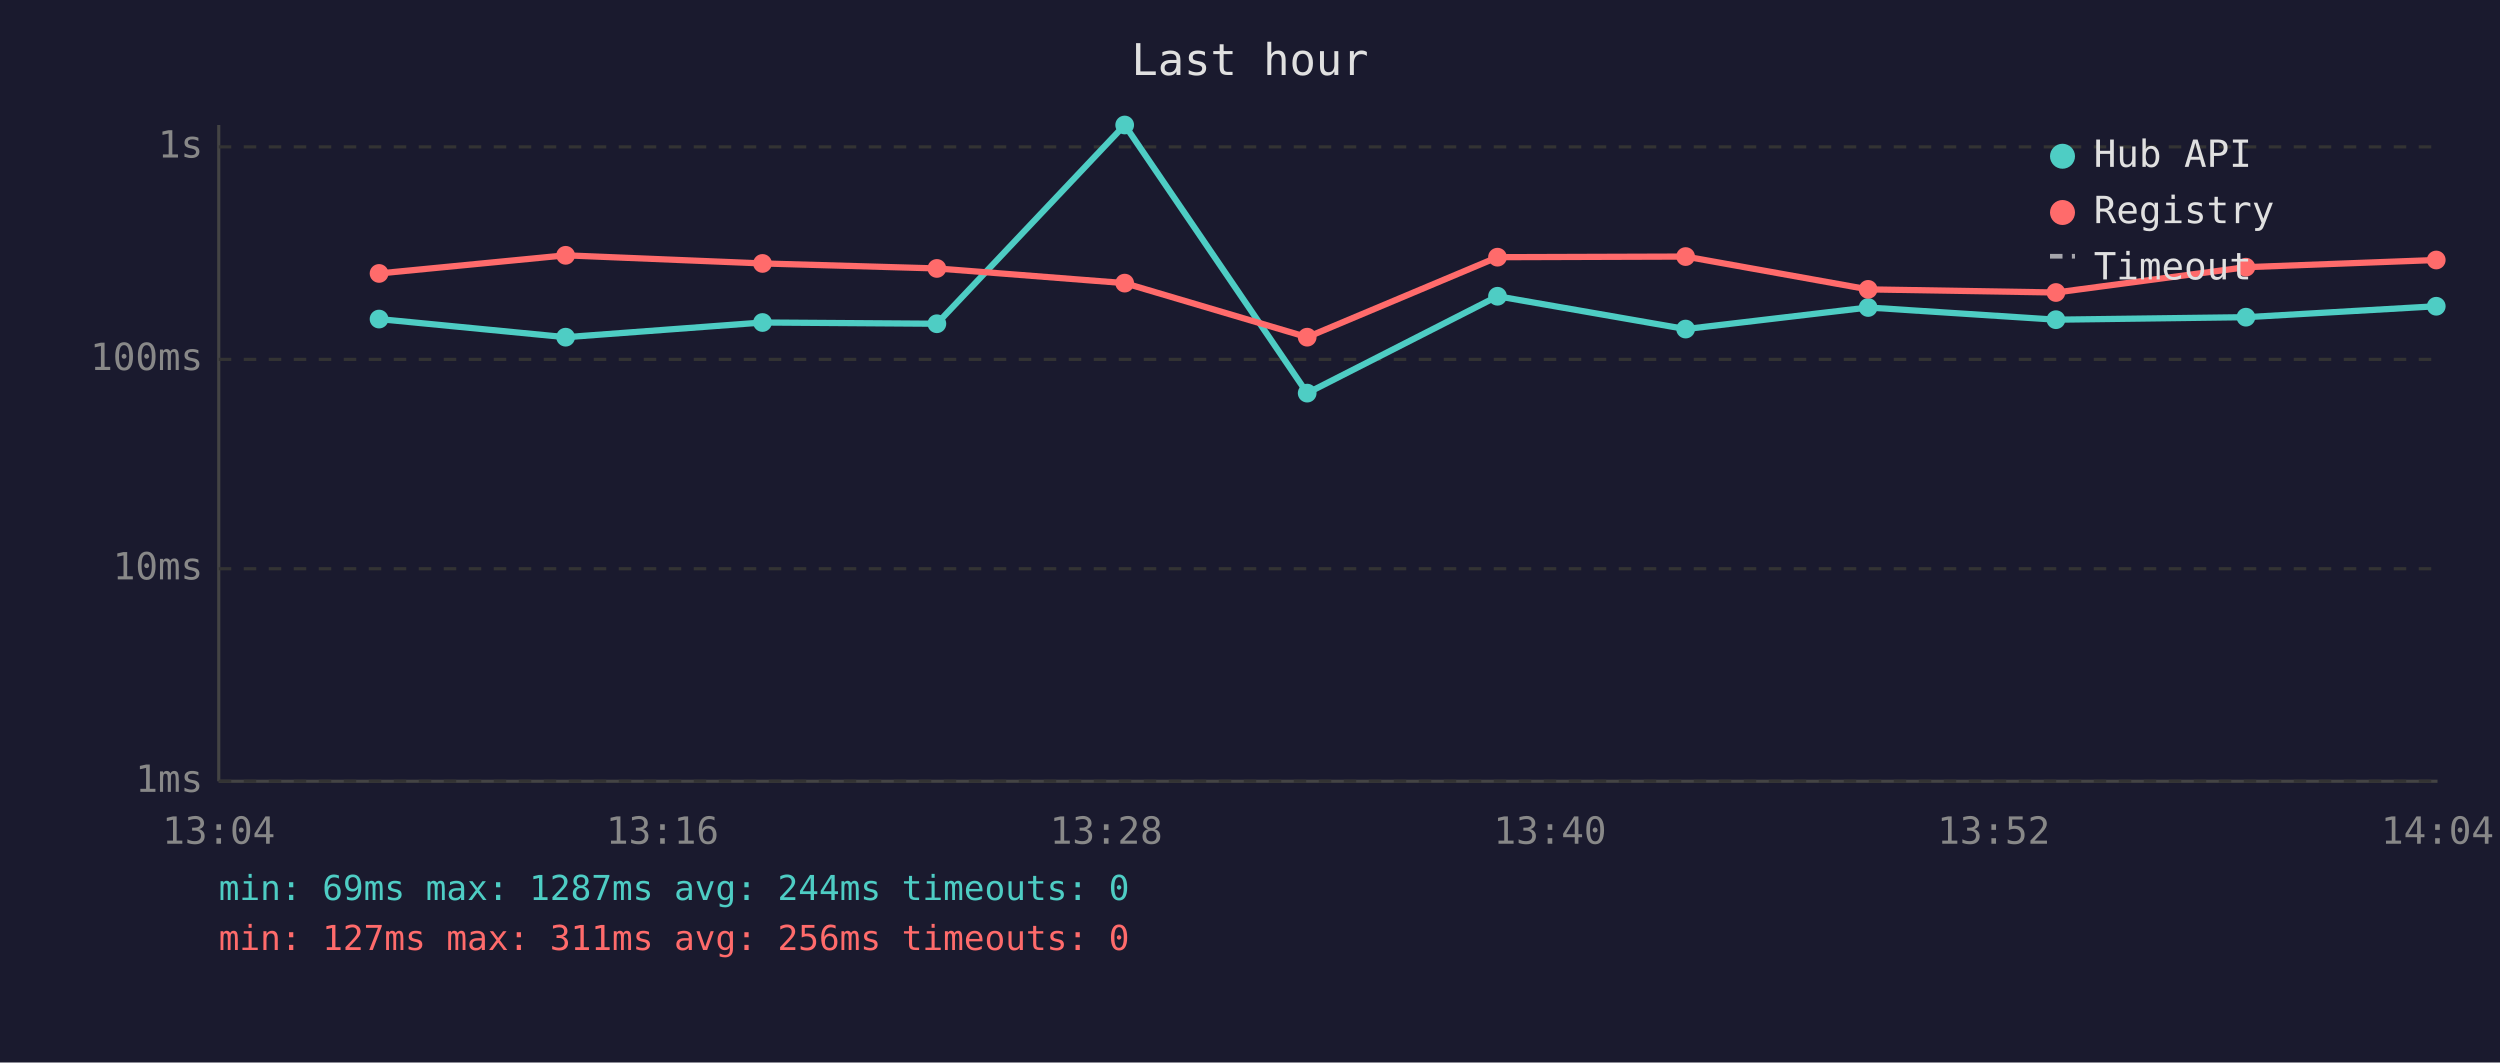
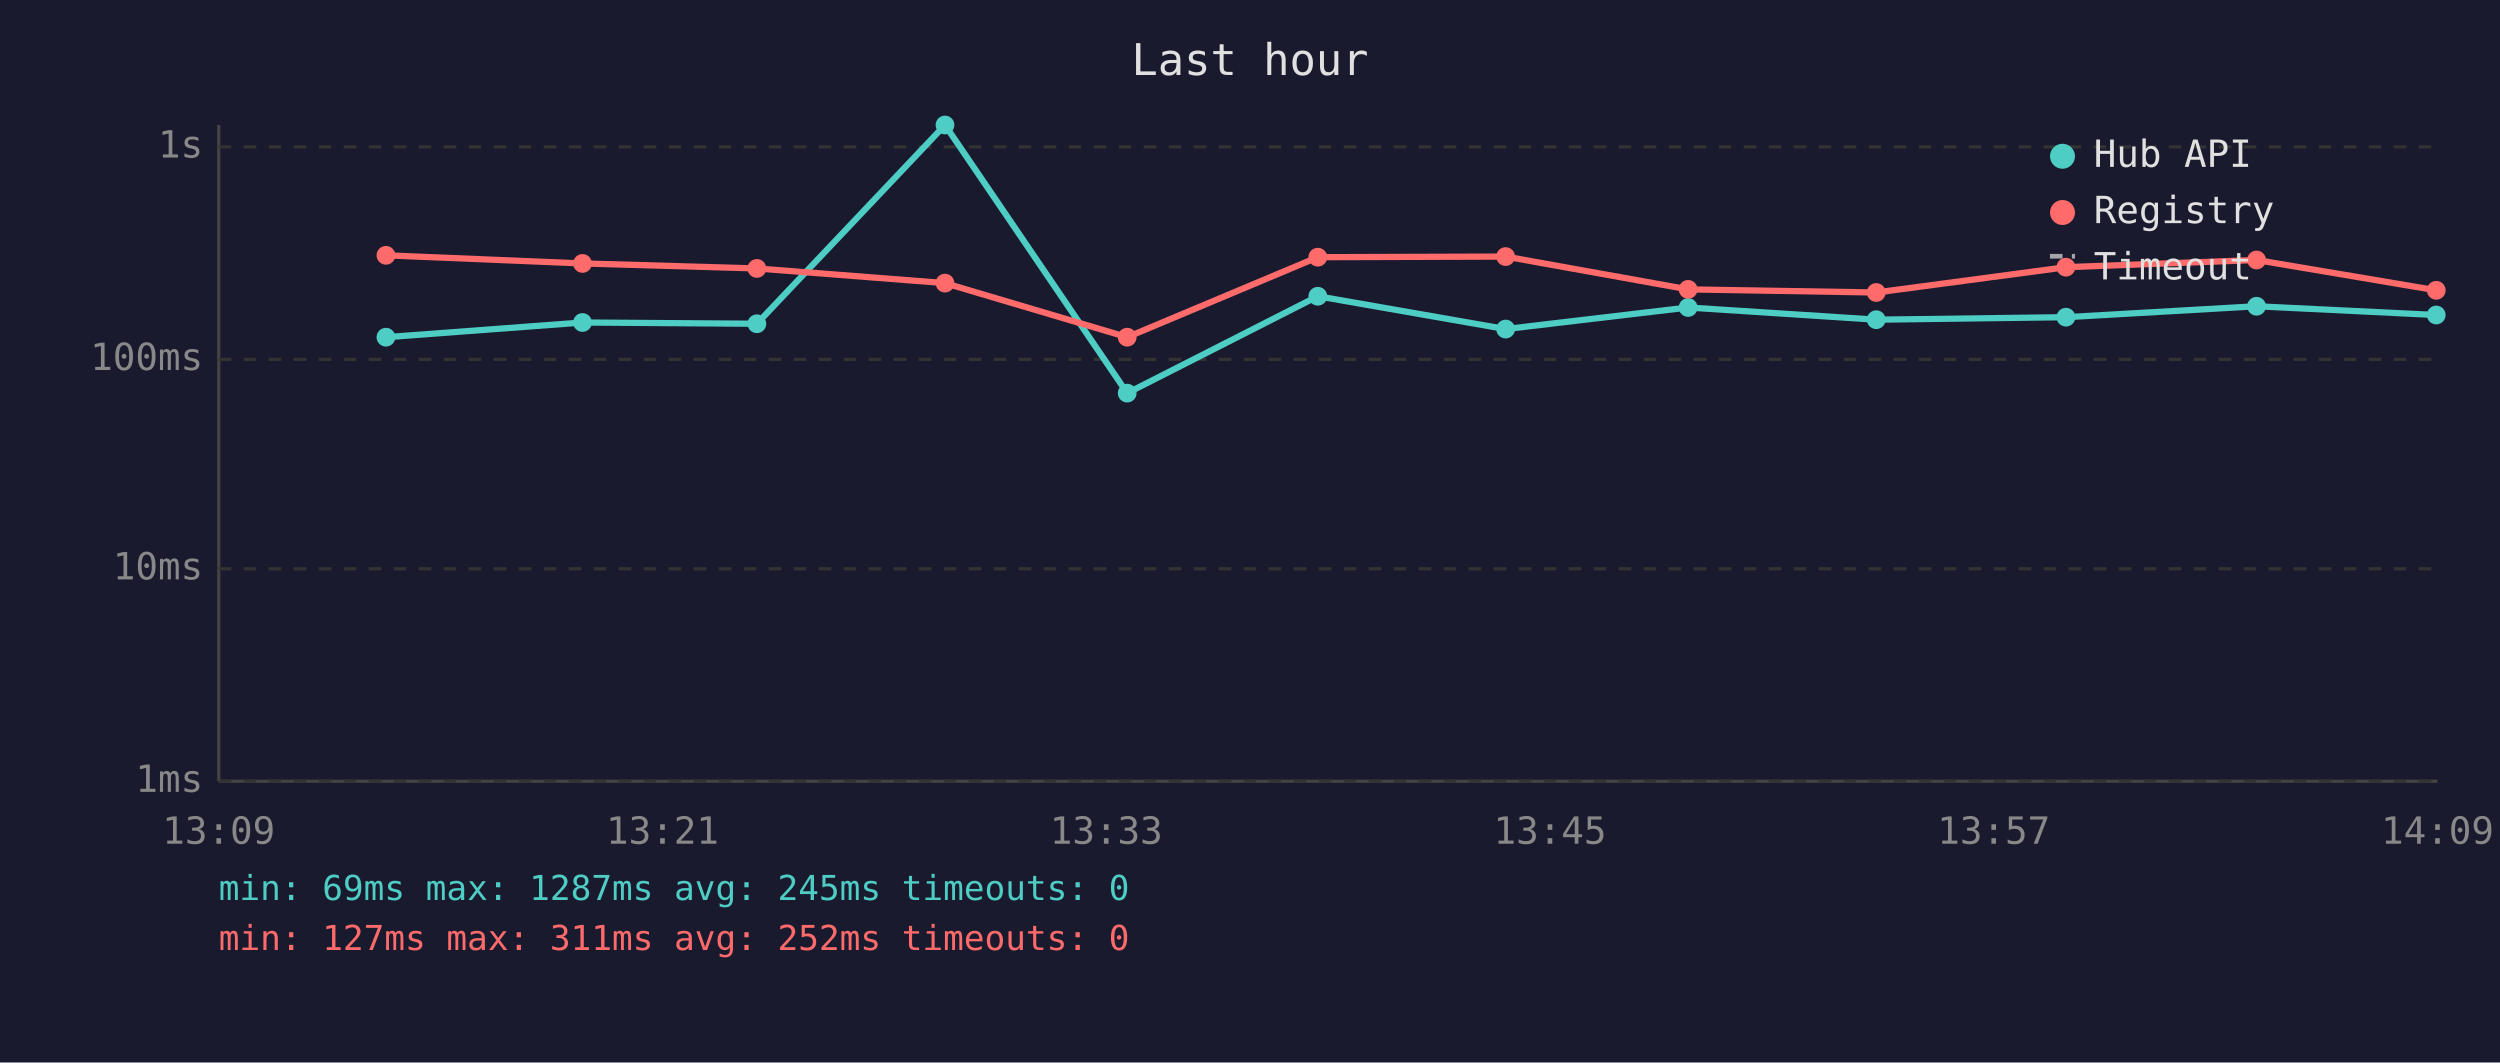
<svg xmlns="http://www.w3.org/2000/svg" viewBox="0 0 800 340" font-family="monospace" font-size="12">
  <rect width="800" height="340" fill="#1a1a2e" />
  <text x="400" y="24" fill="#e0e0e0" font-size="14" text-anchor="middle">Last hour</text>
  <line x1="70" y1="40" x2="70" y2="250" stroke="#444" stroke-width="1" />
  <line x1="70" y1="250" x2="780" y2="250" stroke="#444" stroke-width="1" />
  <line x1="70" y1="250" x2="780" y2="250" stroke="#333" stroke-width="1" stroke-dasharray="4" />
  <text x="65" y="250" fill="#888" text-anchor="end" dominant-baseline="middle">1ms</text>
  <line x1="70" y1="182" x2="780" y2="182" stroke="#333" stroke-width="1" stroke-dasharray="4" />
  <text x="65" y="182" fill="#888" text-anchor="end" dominant-baseline="middle">10ms</text>
  <line x1="70" y1="115" x2="780" y2="115" stroke="#333" stroke-width="1" stroke-dasharray="4" />
  <text x="65" y="115" fill="#888" text-anchor="end" dominant-baseline="middle">100ms</text>
  <line x1="70" y1="47" x2="780" y2="47" stroke="#333" stroke-width="1" stroke-dasharray="4" />
  <text x="65" y="47" fill="#888" text-anchor="end" dominant-baseline="middle">1s</text>
-   <text x="70" y="270" fill="#888" text-anchor="middle">13:04</text>
-   <text x="212" y="270" fill="#888" text-anchor="middle">13:16</text>
-   <text x="354" y="270" fill="#888" text-anchor="middle">13:28</text>
-   <text x="496" y="270" fill="#888" text-anchor="middle">13:40</text>
-   <text x="638" y="270" fill="#888" text-anchor="middle">13:52</text>
-   <text x="780" y="270" fill="#888" text-anchor="middle">14:04</text>
-   <polyline points="121.3,102.1 181.0,107.9 244.0,103.2 299.8,103.6 359.9,40.0 418.3,125.8 479.2,94.8 539.4,105.3 597.8,98.4 657.9,102.3 718.7,101.5 779.6,98.0" fill="none" stroke="#4ecdc4" stroke-width="2" opacity="1" />
-   <circle cx="121.3" cy="102.1" r="3" fill="#4ecdc4" />
-   <circle cx="181.0" cy="107.9" r="3" fill="#4ecdc4" />
-   <circle cx="244.0" cy="103.2" r="3" fill="#4ecdc4" />
-   <circle cx="299.8" cy="103.6" r="3" fill="#4ecdc4" />
-   <circle cx="359.9" cy="40.0" r="3" fill="#4ecdc4" />
-   <circle cx="418.3" cy="125.8" r="3" fill="#4ecdc4" />
-   <circle cx="479.2" cy="94.8" r="3" fill="#4ecdc4" />
-   <circle cx="539.4" cy="105.3" r="3" fill="#4ecdc4" />
-   <circle cx="597.8" cy="98.4" r="3" fill="#4ecdc4" />
-   <circle cx="657.9" cy="102.3" r="3" fill="#4ecdc4" />
-   <circle cx="718.7" cy="101.5" r="3" fill="#4ecdc4" />
-   <circle cx="779.6" cy="98.0" r="3" fill="#4ecdc4" />
-   <polyline points="121.3,87.5 181.0,81.7 244.0,84.3 299.8,85.9 359.9,90.6 418.3,107.9 479.2,82.3 539.4,82.1 597.8,92.6 657.9,93.6 718.7,85.5 779.6,83.2" fill="none" stroke="#ff6b6b" stroke-width="2" opacity="1" />
-   <circle cx="121.3" cy="87.5" r="3" fill="#ff6b6b" />
-   <circle cx="181.0" cy="81.7" r="3" fill="#ff6b6b" />
-   <circle cx="244.0" cy="84.3" r="3" fill="#ff6b6b" />
-   <circle cx="299.8" cy="85.9" r="3" fill="#ff6b6b" />
-   <circle cx="359.9" cy="90.6" r="3" fill="#ff6b6b" />
-   <circle cx="418.3" cy="107.9" r="3" fill="#ff6b6b" />
-   <circle cx="479.2" cy="82.3" r="3" fill="#ff6b6b" />
-   <circle cx="539.4" cy="82.1" r="3" fill="#ff6b6b" />
-   <circle cx="597.8" cy="92.6" r="3" fill="#ff6b6b" />
-   <circle cx="657.9" cy="93.6" r="3" fill="#ff6b6b" />
-   <circle cx="718.7" cy="85.5" r="3" fill="#ff6b6b" />
-   <circle cx="779.6" cy="83.2" r="3" fill="#ff6b6b" />
+   <text x="70" y="270" fill="#888" text-anchor="middle">13:09</text>
+   <text x="212" y="270" fill="#888" text-anchor="middle">13:21</text>
+   <text x="354" y="270" fill="#888" text-anchor="middle">13:33</text>
+   <text x="496" y="270" fill="#888" text-anchor="middle">13:45</text>
+   <text x="638" y="270" fill="#888" text-anchor="middle">13:57</text>
+   <text x="780" y="270" fill="#888" text-anchor="middle">14:09</text>
+   <polyline points="123.5,107.9 186.4,103.2 242.2,103.6 302.4,40.0 360.7,125.8 421.7,94.8 481.8,105.3 540.2,98.4 600.4,102.3 661.1,101.5 722.1,98.0 779.6,100.8" fill="none" stroke="#4ecdc4" stroke-width="2" opacity="1" />
+   <circle cx="123.5" cy="107.9" r="3" fill="#4ecdc4" />
+   <circle cx="186.4" cy="103.2" r="3" fill="#4ecdc4" />
+   <circle cx="242.2" cy="103.6" r="3" fill="#4ecdc4" />
+   <circle cx="302.4" cy="40.0" r="3" fill="#4ecdc4" />
+   <circle cx="360.7" cy="125.8" r="3" fill="#4ecdc4" />
+   <circle cx="421.7" cy="94.8" r="3" fill="#4ecdc4" />
+   <circle cx="481.8" cy="105.3" r="3" fill="#4ecdc4" />
+   <circle cx="540.2" cy="98.4" r="3" fill="#4ecdc4" />
+   <circle cx="600.4" cy="102.3" r="3" fill="#4ecdc4" />
+   <circle cx="661.1" cy="101.5" r="3" fill="#4ecdc4" />
+   <circle cx="722.1" cy="98.0" r="3" fill="#4ecdc4" />
+   <circle cx="779.6" cy="100.8" r="3" fill="#4ecdc4" />
+   <polyline points="123.5,81.7 186.4,84.3 242.2,85.9 302.4,90.6 360.7,107.9 421.7,82.3 481.8,82.1 540.2,92.6 600.4,93.6 661.1,85.5 722.1,83.2 779.6,92.9" fill="none" stroke="#ff6b6b" stroke-width="2" opacity="1" />
+   <circle cx="123.5" cy="81.7" r="3" fill="#ff6b6b" />
+   <circle cx="186.4" cy="84.3" r="3" fill="#ff6b6b" />
+   <circle cx="242.2" cy="85.9" r="3" fill="#ff6b6b" />
+   <circle cx="302.4" cy="90.6" r="3" fill="#ff6b6b" />
+   <circle cx="360.7" cy="107.9" r="3" fill="#ff6b6b" />
+   <circle cx="421.7" cy="82.3" r="3" fill="#ff6b6b" />
+   <circle cx="481.8" cy="82.1" r="3" fill="#ff6b6b" />
+   <circle cx="540.2" cy="92.6" r="3" fill="#ff6b6b" />
+   <circle cx="600.4" cy="93.6" r="3" fill="#ff6b6b" />
+   <circle cx="661.1" cy="85.5" r="3" fill="#ff6b6b" />
+   <circle cx="722.1" cy="83.2" r="3" fill="#ff6b6b" />
+   <circle cx="779.6" cy="92.9" r="3" fill="#ff6b6b" />
  <circle cx="660" cy="50" r="4" fill="#4ecdc4" />
  <text x="670" y="50" fill="#e0e0e0" dominant-baseline="middle">Hub API</text>
  <circle cx="660" cy="68" r="4" fill="#ff6b6b" />
  <text x="670" y="68" fill="#e0e0e0" dominant-baseline="middle">Registry</text>
  <line x1="656" y1="82" x2="664" y2="82" stroke="#e0e0e0" stroke-width="1.5" stroke-dasharray="4,3" opacity="0.7" />
  <text x="670" y="86" fill="#e0e0e0" dominant-baseline="middle">Timeout</text>
-   <text x="70" y="288" fill="#4ecdc4" font-size="11">min: 69ms  max: 1287ms  avg: 244ms  timeouts: 0</text>
-   <text x="70" y="304" fill="#ff6b6b" font-size="11">min: 127ms  max: 311ms  avg: 256ms  timeouts: 0</text>
+   <text x="70" y="288" fill="#4ecdc4" font-size="11">min: 69ms  max: 1287ms  avg: 245ms  timeouts: 0</text>
+   <text x="70" y="304" fill="#ff6b6b" font-size="11">min: 127ms  max: 311ms  avg: 252ms  timeouts: 0</text>
</svg>
